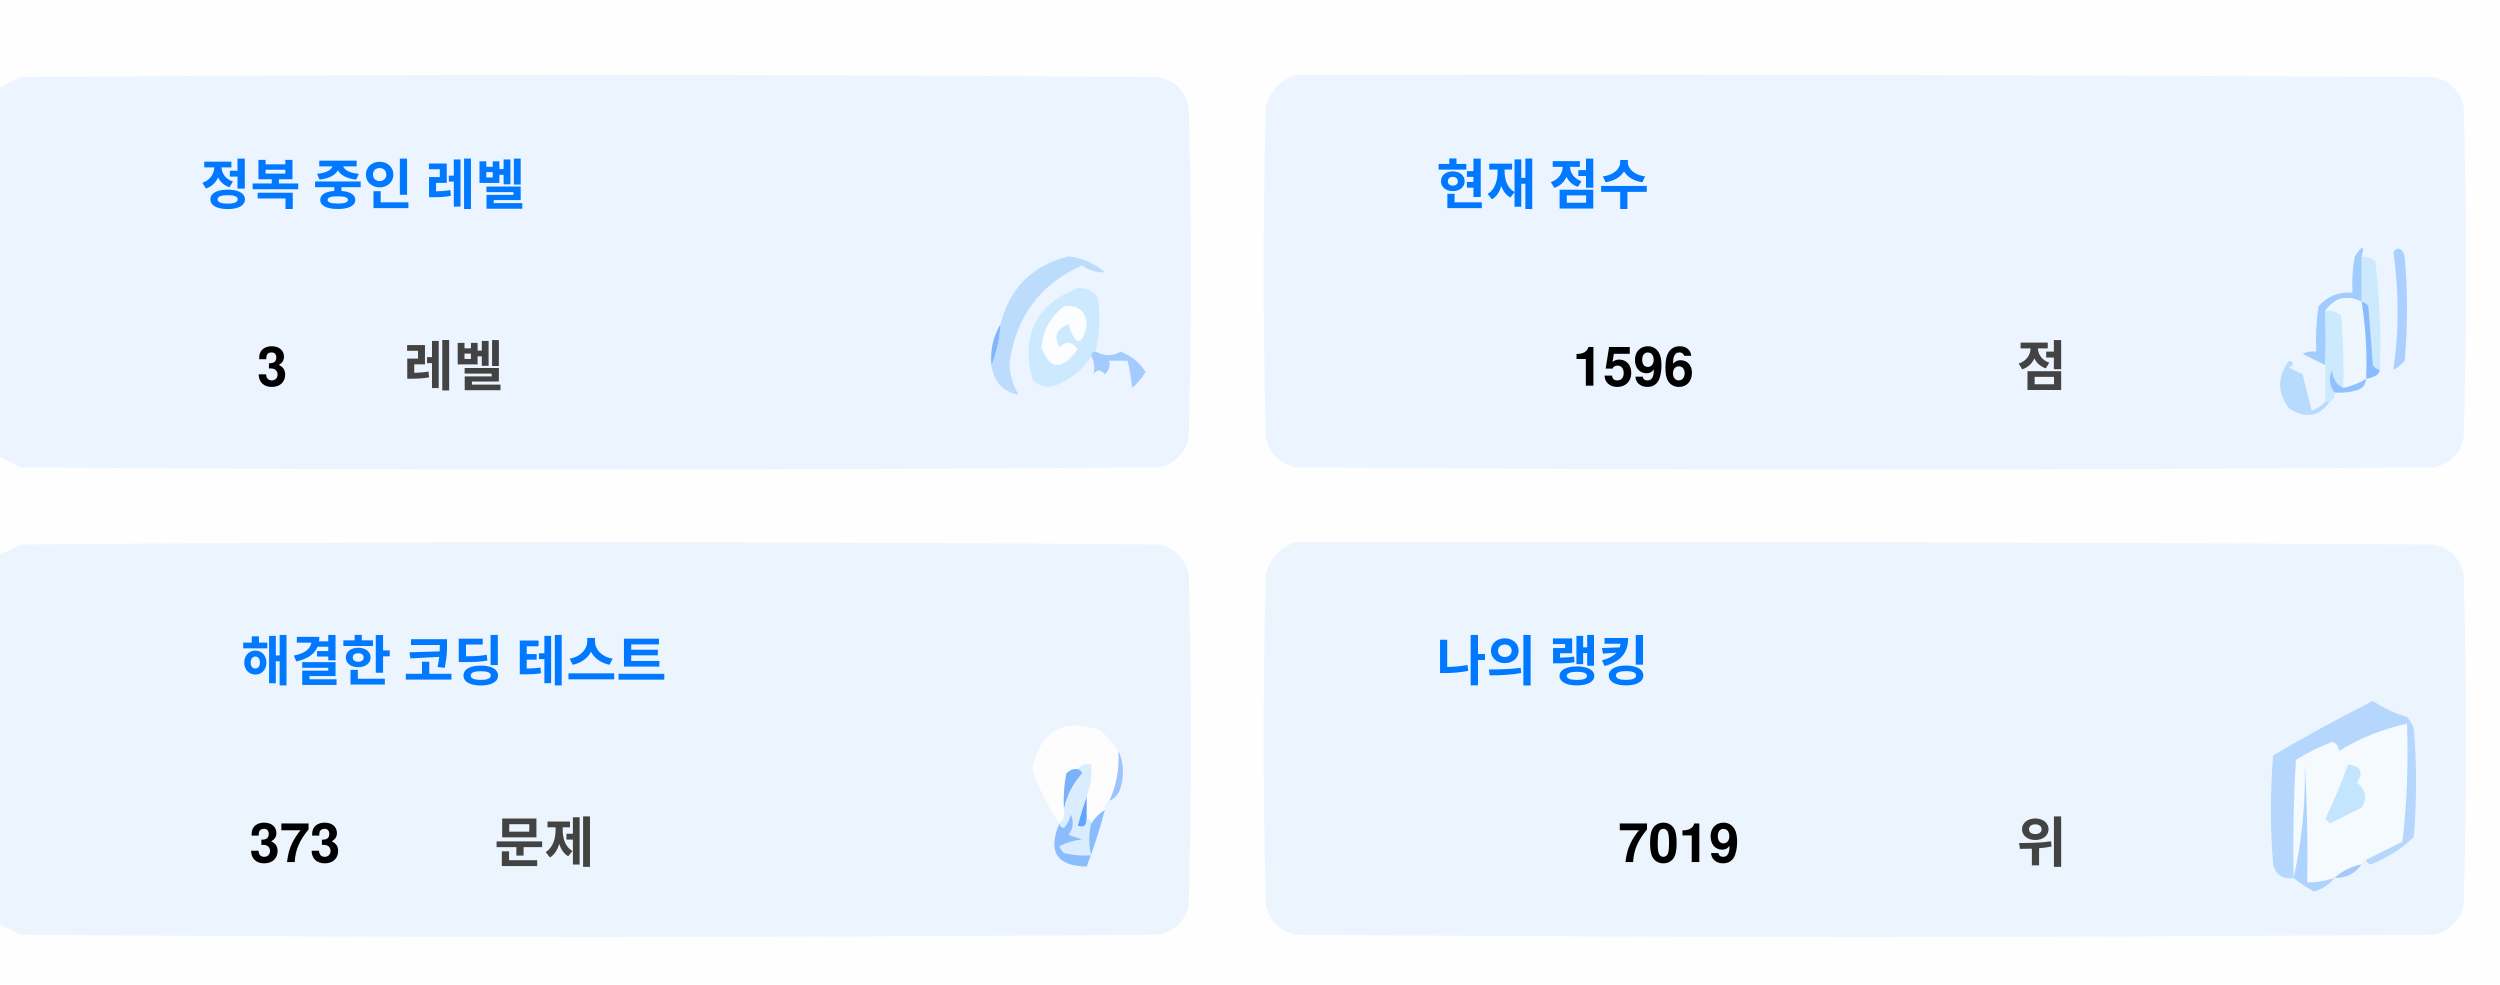
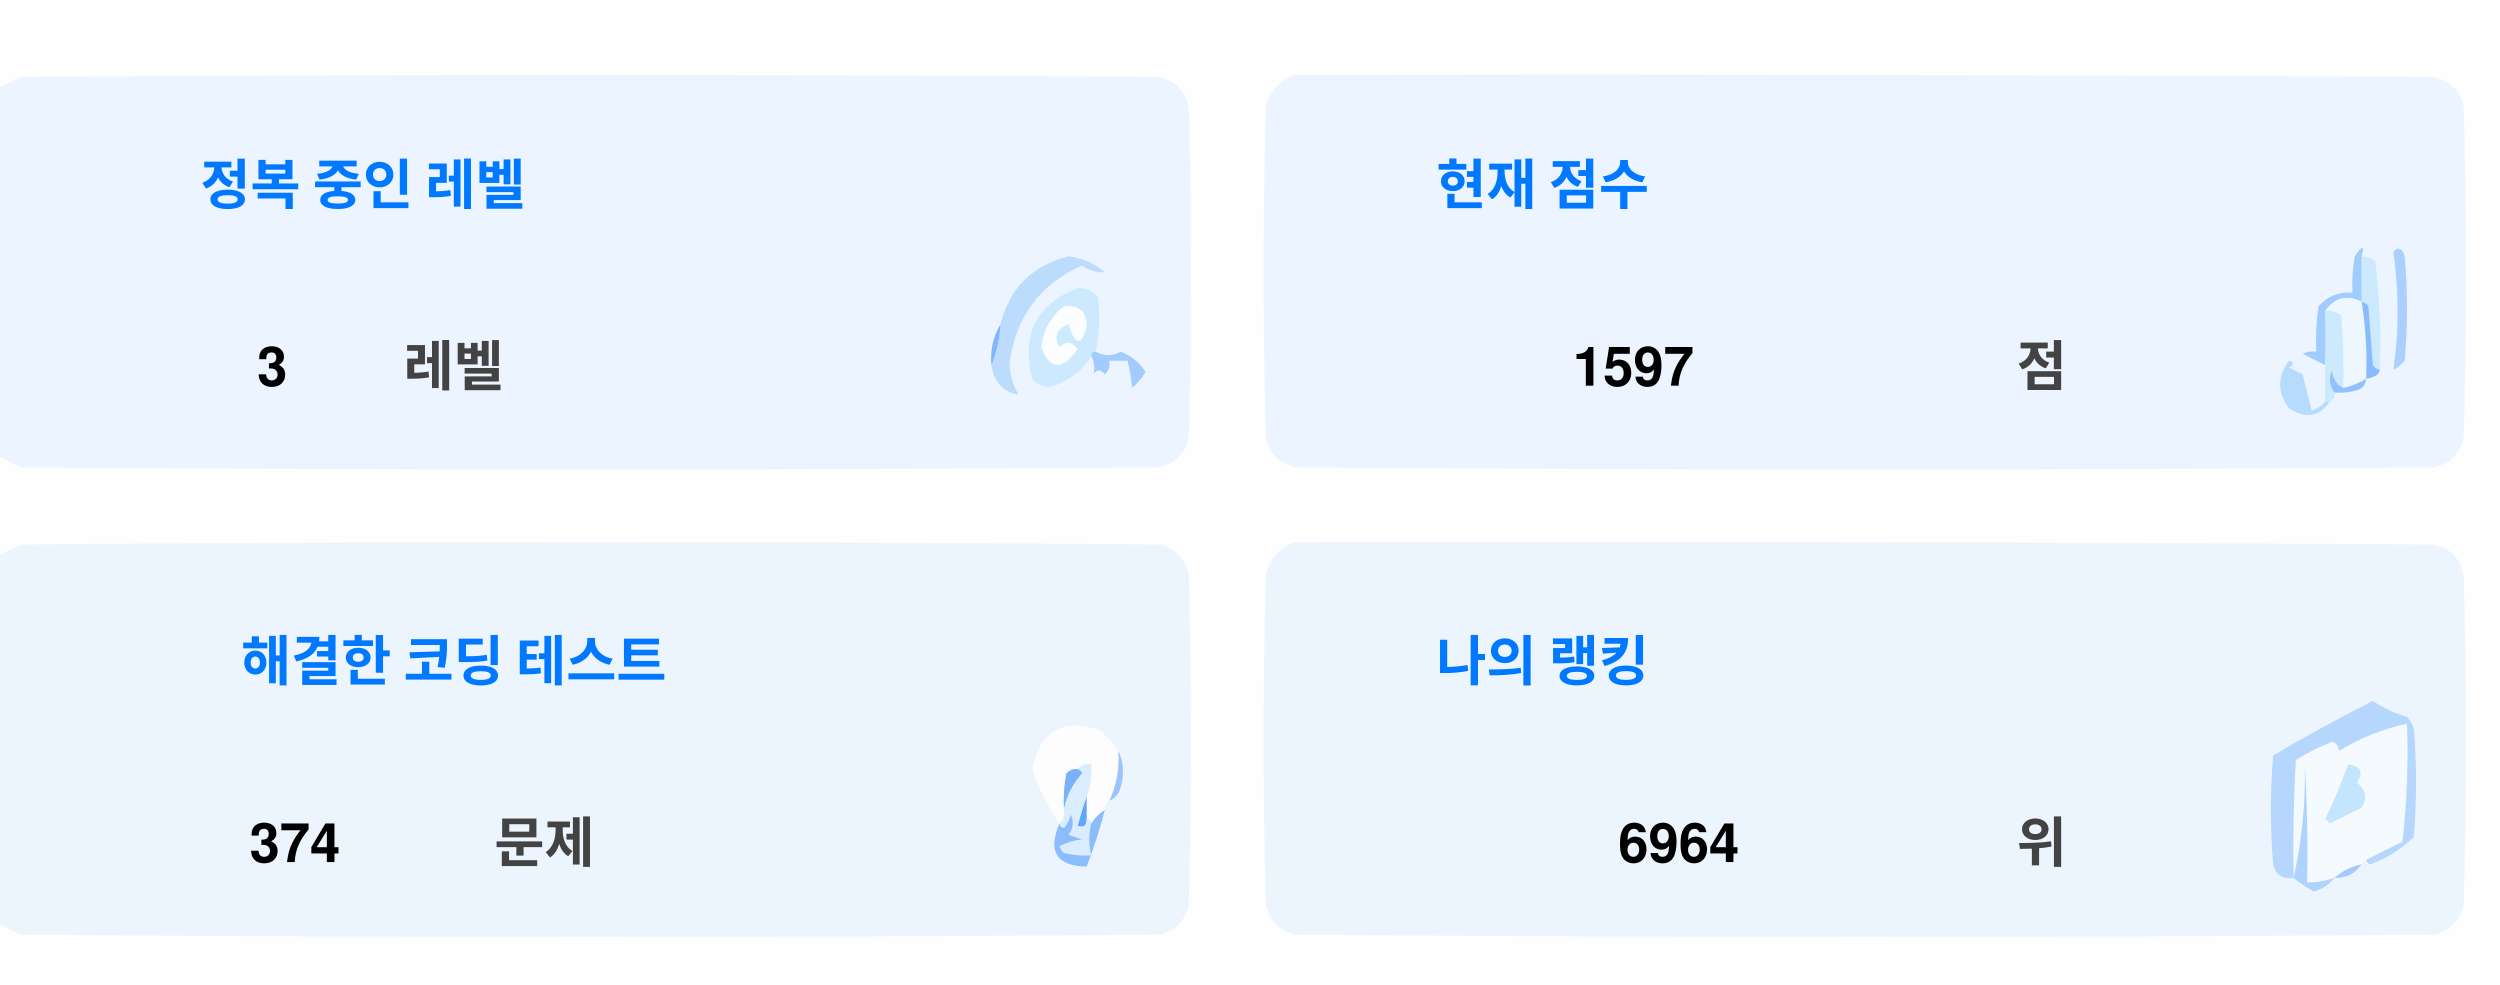
<svg xmlns="http://www.w3.org/2000/svg" version="1.1" width="551px" height="217px" style="shape-rendering:geometricPrecision; text-rendering:geometricPrecision; image-rendering:optimizeQuality; fill-rule:evenodd; clip-rule:evenodd">
  <style>.title {fill: #434343;font-size: 1rem;line-height: 1.5rem;font-weight: bold;font-family: -apple-system, BlinkMacSystemFont, Segoe UI, Helvetica, Arial, sans-serif, Apple Color Emoji, Segoe UI Emoji;}.desc {fill: #434343;font-size: 2.5rem;font-weight: bold;line-height: 1.5rem;font-family: -apple-system, BlinkMacSystemFont, Segoe UI, Helvetica, Arial, sans-serif, Apple Color Emoji, Segoe UI Emoji;}.desc-2 {fill: #434343;font-size: 1rem;font-weight: bold;line-height: 1.5rem;font-family: -apple-system, BlinkMacSystemFont, Segoe UI, Helvetica, Arial, sans-serif, Apple Color Emoji, Segoe UI Emoji;}.text, .desc {animation: twinkling 4s ease-in-out infinite;}@keyframes twinkling {40% { opacity: 1; }50% { opacity: 0.5; }60% { opacity: 1; }70% { opacity: 0.5; }80% { opacity: 1; }}</style>
  <g>
    <path style="opacity:1" fill="#fefefe" d="M -0.5,-0.5 C 183.167,-0.5 366.833,-0.5 550.5,-0.5C 550.5,71.833 550.5,144.167 550.5,216.5C 366.833,216.5 183.167,216.5 -0.5,216.5C -0.5,212.167 -0.5,207.833 -0.5,203.5C 1.14,204.32 2.807,205.153 4.5,206C 88.167,206.667 171.833,206.667 255.5,206C 259,205.167 261.167,203 262,199.5C 262.667,175.167 262.667,150.833 262,126.5C 261.167,123 259,120.833 255.5,120C 171.833,119.333 88.167,119.333 4.5,120C 2.807,120.847 1.14,121.68 -0.5,122.5C -0.5,115.167 -0.5,107.833 -0.5,100.5C 1.14,101.32 2.807,102.153 4.5,103C 88.167,103.667 171.833,103.667 255.5,103C 259,102.167 261.167,100 262,96.5C 262.667,72.167 262.667,47.833 262,23.5C 261.167,20 259,17.833 255.5,17C 171.833,16.333 88.167,16.333 4.5,17C 2.807,17.847 1.14,18.68 -0.5,19.5C -0.5,12.833 -0.5,6.167 -0.5,-0.5 Z" />
  </g>
  <g>
    <path style="opacity:1" fill="#ecf5ff" d="M -0.5,100.5 C -0.5,73.5 -0.5,46.5 -0.5,19.5C 1.14,18.68 2.807,17.847 4.5,17C 88.167,16.333 171.833,16.333 255.5,17C 259,17.833 261.167,20 262,23.5C 262.667,47.833 262.667,72.167 262,96.5C 261.167,100 259,102.167 255.5,103C 171.833,103.667 88.167,103.667 4.5,103C 2.807,102.153 1.14,101.32 -0.5,100.5 Z" />
  </g>
  <g>
    <path style="opacity:1" fill="#ecf5ff" d="M 285.5,16.5 C 369.167,16.333 452.834,16.5 536.5,17C 540,17.833 542.167,20 543,23.5C 543.667,47.833 543.667,72.167 543,96.5C 542.167,100 540,102.167 536.5,103C 452.833,103.667 369.167,103.667 285.5,103C 282,102.167 279.833,100 279,96.5C 278.333,72.167 278.333,47.833 279,23.5C 280.018,19.985 282.185,17.652 285.5,16.5 Z" />
  </g>
  <g>
    <path style="opacity:1" fill="#cdeafd" d="M 520.5,56.5 C 521.583,56.539 522.583,56.873 523.5,57.5C 524.498,65.472 524.831,73.472 524.5,81.5C 523.883,81.389 523.383,81.056 523,80.5C 522.667,76.167 522.333,71.833 522,67.5C 521.617,66.944 521.117,66.611 520.5,66.5C 520.5,63.167 520.5,59.833 520.5,56.5 Z" />
  </g>
  <g>
    <path style="opacity:1" fill="#abcfff" d="M 527.5,55.5 C 528.566,54.308 529.399,54.641 530,56.5C 530.667,64.167 530.667,71.833 530,79.5C 529.311,80.357 528.478,81.023 527.5,81.5C 528.758,73.08 528.758,64.414 527.5,55.5 Z" />
  </g>
  <g>
    <path style="opacity:1" fill="#bbdcfd" d="M 218.5,80.5 C 219.657,77.727 220.324,74.727 220.5,71.5C 222.49,63.51 227.49,58.51 235.5,56.5C 238.528,56.847 241.194,58.014 243.5,60C 241.744,60.141 240.078,59.641 238.5,58.5C 229.247,62.607 223.914,69.773 222.5,80C 222.565,82.526 223.232,84.859 224.5,87C 221.07,86.397 219.07,84.231 218.5,80.5 Z" />
  </g>
  <g>
    <path style="opacity:1" fill="#cde9fd" d="M 241.5,77.5 C 240.833,77.5 240.5,77.833 240.5,78.5C 238.628,81.529 235.961,83.695 232.5,85C 230.536,85.624 228.869,85.124 227.5,83.5C 225.021,73.791 228.354,67.124 237.5,63.5C 239.374,63.39 240.874,64.056 242,65.5C 242.497,69.524 242.331,73.524 241.5,77.5 Z" />
  </g>
  <g>
    <path style="opacity:1" fill="#fcfdfe" d="M 234.5,67.5 C 237.826,67.162 239.493,68.662 239.5,72C 238.334,76.434 237,76.267 235.5,71.5C 232.832,72.515 232.166,74.182 233.5,76.5C 235.017,75.089 236.351,75.256 237.5,77C 234.006,81.771 231.34,81.605 229.5,76.5C 229.904,72.771 231.571,69.771 234.5,67.5 Z" />
  </g>
  <g>
    <path style="opacity:1" fill="#a1ccfe" d="M 520.5,56.5 C 520.5,59.833 520.5,63.167 520.5,66.5C 517.238,64.922 514.572,65.589 512.5,68.5C 512.617,72.81 512.617,76.81 512.5,80.5C 510.86,79.68 509.193,78.847 507.5,78C 508.448,77.517 509.448,77.35 510.5,77.5C 510.335,74.15 510.502,70.817 511,67.5C 512.995,65.253 515.495,64.253 518.5,64.5C 518.336,61.813 518.503,59.146 519,56.5C 520.731,53.969 521.231,53.969 520.5,56.5 Z" />
  </g>
  <g>
    <path style="opacity:1" fill="#cde9fd" d="M 512.5,68.5 C 513.822,68.33 514.989,68.663 516,69.5C 516.499,74.823 516.666,80.156 516.5,85.5C 514.955,84.77 514.122,83.437 514,81.5C 513.22,83.387 513.387,85.054 514.5,86.5C 514.672,87.492 514.338,88.158 513.5,88.5C 513.167,88.5 512.833,88.5 512.5,88.5C 512.5,85.833 512.5,83.167 512.5,80.5C 512.617,76.81 512.617,72.81 512.5,68.5 Z" />
  </g>
  <g>
    <path style="opacity:1" fill="#eef6fe" d="M 520.5,66.5 C 521.407,72.106 521.74,77.773 521.5,83.5C 519.95,84.441 518.284,85.108 516.5,85.5C 516.666,80.156 516.499,74.823 516,69.5C 514.989,68.663 513.822,68.33 512.5,68.5C 514.572,65.589 517.238,64.922 520.5,66.5 Z" />
  </g>
  <g>
    <path style="opacity:1" fill="#88bcff" d="M 520.5,66.5 C 521.117,66.611 521.617,66.944 522,67.5C 522.333,71.833 522.667,76.167 523,80.5C 523.383,81.056 523.883,81.389 524.5,81.5C 524.445,82.469 523.445,83.136 521.5,83.5C 521.74,77.773 521.407,72.106 520.5,66.5 Z" />
  </g>
  <g>
    <path style="opacity:1" fill="#82b5fe" d="M 220.5,71.5 C 220.324,74.727 219.657,77.727 218.5,80.5C 218.215,77.171 218.882,74.171 220.5,71.5 Z" />
  </g>
  <g>
    <path style="opacity:1" fill="#a3cbfe" d="M 240.5,78.5 C 240.5,77.833 240.833,77.5 241.5,77.5C 243.391,78.536 245.224,78.536 247,77.5C 249.391,78.429 251.225,79.929 252.5,82C 251.681,83.319 250.681,84.486 249.5,85.5C 249.409,83.777 249.075,81.777 248.5,79.5C 247.167,79.5 245.833,79.5 244.5,79.5C 244.719,80.675 244.386,81.675 243.5,82.5C 242.575,81.359 241.741,81.359 241,82.5C 241.331,80.981 241.164,79.648 240.5,78.5 Z" />
  </g>
  <g>
    <path style="opacity:1" fill="#b7dbfd" d="M 512.5,88.5 C 512.833,88.5 513.167,88.5 513.5,88.5C 511.199,91.857 508.199,92.357 504.5,90C 501.872,86.535 501.872,83.035 504.5,79.5C 505.696,79.846 505.696,80.346 504.5,81C 505.5,81.5 506.5,82 507.5,82.5C 508.167,85.167 508.833,87.833 509.5,90.5C 510.739,90.058 511.739,89.391 512.5,88.5 Z" />
  </g>
  <g>
    <path style="opacity:1" fill="#92c1fe" d="M 516.5,85.5 C 518.284,85.108 519.95,84.441 521.5,83.5C 521.423,84.75 520.756,85.583 519.5,86C 517.866,86.493 516.199,86.66 514.5,86.5C 513.387,85.054 513.22,83.387 514,81.5C 514.122,83.437 514.955,84.77 516.5,85.5 Z" />
  </g>
  <g>
    <path style="opacity:1" fill="#ecf5fe" d="M -0.5,203.5 C -0.5,176.5 -0.5,149.5 -0.5,122.5C 1.14,121.68 2.807,120.847 4.5,120C 88.167,119.333 171.833,119.333 255.5,120C 259,120.833 261.167,123 262,126.5C 262.667,150.833 262.667,175.167 262,199.5C 261.167,203 259,205.167 255.5,206C 171.833,206.667 88.167,206.667 4.5,206C 2.807,205.153 1.14,204.32 -0.5,203.5 Z" />
  </g>
  <g>
    <path style="opacity:1" fill="#ecf5fe" d="M 285.5,119.5 C 369.167,119.333 452.834,119.5 536.5,120C 540,120.833 542.167,123 543,126.5C 543.667,150.833 543.667,175.167 543,199.5C 542.167,203 540,205.167 536.5,206C 452.833,206.667 369.167,206.667 285.5,206C 282,205.167 279.833,203 279,199.5C 278.333,175.167 278.333,150.833 279,126.5C 280.018,122.985 282.185,120.652 285.5,119.5 Z" />
  </g>
  <g>
    <path style="opacity:1" fill="#fdfdfe" d="M 246.5,165.5 C 246.758,169.367 246.092,173.034 244.5,176.5C 243.662,176.842 243.328,177.508 243.5,178.5C 242.272,179.306 241.272,180.306 240.5,181.5C 240.5,180.833 240.167,180.5 239.5,180.5C 239.5,178.833 239.5,177.167 239.5,175.5C 240.369,173.283 240.702,170.95 240.5,168.5C 239.209,168.263 238.209,168.596 237.5,169.5C 236.504,169.414 235.671,169.748 235,170.5C 234.503,173.146 234.336,175.813 234.5,178.5C 234.737,179.791 234.404,180.791 233.5,181.5C 230.986,177.806 228.986,173.806 227.5,169.5C 229.309,160.957 234.309,158.124 242.5,161C 244.07,162.397 245.404,163.897 246.5,165.5 Z" />
  </g>
  <g>
    <path style="opacity:1" fill="#f5faff" d="M 521.5,189.5 C 520.833,189.5 520.5,189.833 520.5,190.5C 518.181,190.992 516.181,191.992 514.5,193.5C 512.565,194.15 510.565,194.483 508.5,194.5C 508.666,185.827 508.5,177.16 508,168.5C 508.141,177.227 507.308,185.56 505.5,193.5C 505.334,184.827 505.5,176.16 506,167.5C 508.527,165.903 511.194,164.57 514,163.5C 515.011,163.892 515.511,164.559 515.5,165.5C 520.21,162.641 525.21,160.641 530.5,159.5C 530.831,168.192 530.498,176.859 529.5,185.5C 526.807,186.847 524.14,188.18 521.5,189.5 Z" />
  </g>
  <g>
    <path style="opacity:1" fill="#b6d7fd" d="M 521.5,189.5 C 524.14,188.18 526.807,186.847 529.5,185.5C 530.498,176.859 530.831,168.192 530.5,159.5C 525.21,160.641 520.21,162.641 515.5,165.5C 515.511,164.559 515.011,163.892 514,163.5C 511.194,164.57 508.527,165.903 506,167.5C 505.5,176.16 505.334,184.827 505.5,193.5C 503.089,193.863 501.589,192.863 501,190.5C 500.333,182.5 500.333,174.5 501,166.5C 508.173,162.246 515.507,158.246 523,154.5C 525.304,156.068 527.804,157.235 530.5,158C 531.126,158.75 531.626,159.584 532,160.5C 532.667,168.5 532.667,176.5 532,184.5C 529.292,187.111 526.125,189.111 522.5,190.5C 521.893,190.376 521.56,190.043 521.5,189.5 Z" />
  </g>
  <g>
    <path style="opacity:1" fill="#c3e5fe" d="M 517.5,168.5 C 520.317,168.801 520.984,170.134 519.5,172.5C 521.439,174.122 521.772,175.956 520.5,178C 518.167,179.167 515.833,180.333 513.5,181.5C 513.167,181.167 512.833,180.833 512.5,180.5C 514.414,176.515 516.081,172.515 517.5,168.5 Z" />
  </g>
  <g>
    <path style="opacity:1" fill="#7ab1fc" d="M 237.5,169.5 C 238.043,169.56 238.376,169.893 238.5,170.5C 236.395,172.836 235.062,175.503 234.5,178.5C 234.336,175.813 234.503,173.146 235,170.5C 235.671,169.748 236.504,169.414 237.5,169.5 Z" />
  </g>
  <g>
    <path style="opacity:1" fill="#afd3ff" d="M 514.5,193.5 C 513.378,194.947 511.878,195.947 510,196.5C 508.348,195.601 506.848,194.601 505.5,193.5C 507.308,185.56 508.141,177.227 508,168.5C 508.5,177.16 508.666,185.827 508.5,194.5C 510.565,194.483 512.565,194.15 514.5,193.5 Z" />
  </g>
  <g>
    <path style="opacity:1" fill="#9cc3fd" d="M 246.5,165.5 C 247.634,167.966 247.801,170.633 247,173.5C 246.623,174.942 245.79,175.942 244.5,176.5C 246.092,173.034 246.758,169.367 246.5,165.5 Z" />
  </g>
  <g>
    <path style="opacity:1" fill="#62a6fc" d="M 239.5,175.5 C 239.5,177.167 239.5,178.833 239.5,180.5C 239.483,182.028 238.816,182.528 237.5,182C 238.117,179.723 238.784,177.556 239.5,175.5 Z" />
  </g>
  <g>
    <path style="opacity:1" fill="#daedfe" d="M 237.5,169.5 C 238.209,168.596 239.209,168.263 240.5,168.5C 240.702,170.95 240.369,173.283 239.5,175.5C 238.784,177.556 238.117,179.723 237.5,182C 238.816,182.528 239.483,182.028 239.5,180.5C 240.167,180.5 240.5,180.833 240.5,181.5C 239.918,183.669 239.918,186.002 240.5,188.5C 238.473,188.662 236.473,188.495 234.5,188C 234.043,187.586 233.709,187.086 233.5,186.5C 235.078,185.702 236.744,185.202 238.5,185C 237.5,184.667 236.5,184.333 235.5,184C 236.554,182.612 236.72,181.112 236,179.5C 235.751,180.624 235.251,181.624 234.5,182.5C 233.893,182.376 233.56,182.043 233.5,181.5C 234.404,180.791 234.737,179.791 234.5,178.5C 235.062,175.503 236.395,172.836 238.5,170.5C 238.376,169.893 238.043,169.56 237.5,169.5 Z" />
  </g>
  <g>
    <path style="opacity:1" fill="#8bbcfd" d="M 243.5,178.5 C 242.395,182.803 241.062,186.969 239.5,191C 232.857,190.847 230.857,187.68 233.5,181.5C 233.56,182.043 233.893,182.376 234.5,182.5C 235.251,181.624 235.751,180.624 236,179.5C 236.72,181.112 236.554,182.612 235.5,184C 236.5,184.333 237.5,184.667 238.5,185C 236.744,185.202 235.078,185.702 233.5,186.5C 233.709,187.086 234.043,187.586 234.5,188C 236.473,188.495 238.473,188.662 240.5,188.5C 239.918,186.002 239.918,183.669 240.5,181.5C 241.272,180.306 242.272,179.306 243.5,178.5 Z" />
  </g>
  <g>
    <path style="opacity:1" fill="#a4c8ff" d="M 520.5,190.5 C 519.089,192.539 517.089,193.539 514.5,193.5C 516.181,191.992 518.181,190.992 520.5,190.5 Z" />
  </g>
  <text text-anchor="middle" x="80" y="45" class="title" style="fill:#0078ff;" stroke="#none" stroke-width="1">정복 중인 레벨</text>
  <text text-anchor="middle" x="60" y="85" class="desc" style="fill:#000000;" stroke="#none" stroke-width="1">3</text>
  <text text-anchor="middle" x="100" y="85" class="desc-2" style="fill:#434343;" stroke="#none" stroke-width="1">레벨</text>
  <text text-anchor="middle" x="340" y="45" class="title" style="fill:#0078ff;" stroke="#none" stroke-width="1">현재 점수</text>
-   <text text-anchor="middle" x="360" y="85" class="desc" style="fill:#000000;" stroke="#none" stroke-width="1">1596</text>
+   <text text-anchor="middle" x="360" y="85" class="desc" style="fill:#000000;" stroke="#none" stroke-width="1">1597</text>
  <text text-anchor="middle" x="450" y="85" class="desc-2" style="fill:#434343;" stroke="#none" stroke-width="1">점</text>
  <text text-anchor="middle" x="100" y="150" class="title" style="fill:#0078ff;" stroke="#none" stroke-width="1">해결한 코딩 테스트</text>
-   <text text-anchor="middle" x="65" y="190" class="desc" style="fill:#000000;" stroke="#none" stroke-width="1">373</text>
+   <text text-anchor="middle" x="65" y="190" class="desc" style="fill:#000000;" stroke="#none" stroke-width="1">374</text>
  <text text-anchor="middle" x="120" y="190" class="desc-2" style="fill:#434343;" stroke="#none" stroke-width="1">문제</text>
  <text text-anchor="middle" x="340" y="150" class="title" style="fill:#0078ff;" stroke="#none" stroke-width="1">나의 랭킹</text>
-   <text text-anchor="middle" x="370" y="190" class="desc" style="fill:#000000;" stroke="#none" stroke-width="1">7019</text>
+   <text text-anchor="middle" x="370" y="190" class="desc" style="fill:#000000;" stroke="#none" stroke-width="1">6964</text>
  <text text-anchor="middle" x="450" y="190" class="desc-2" style="fill:#434343;" stroke="#none" stroke-width="1">위</text>
</svg>
